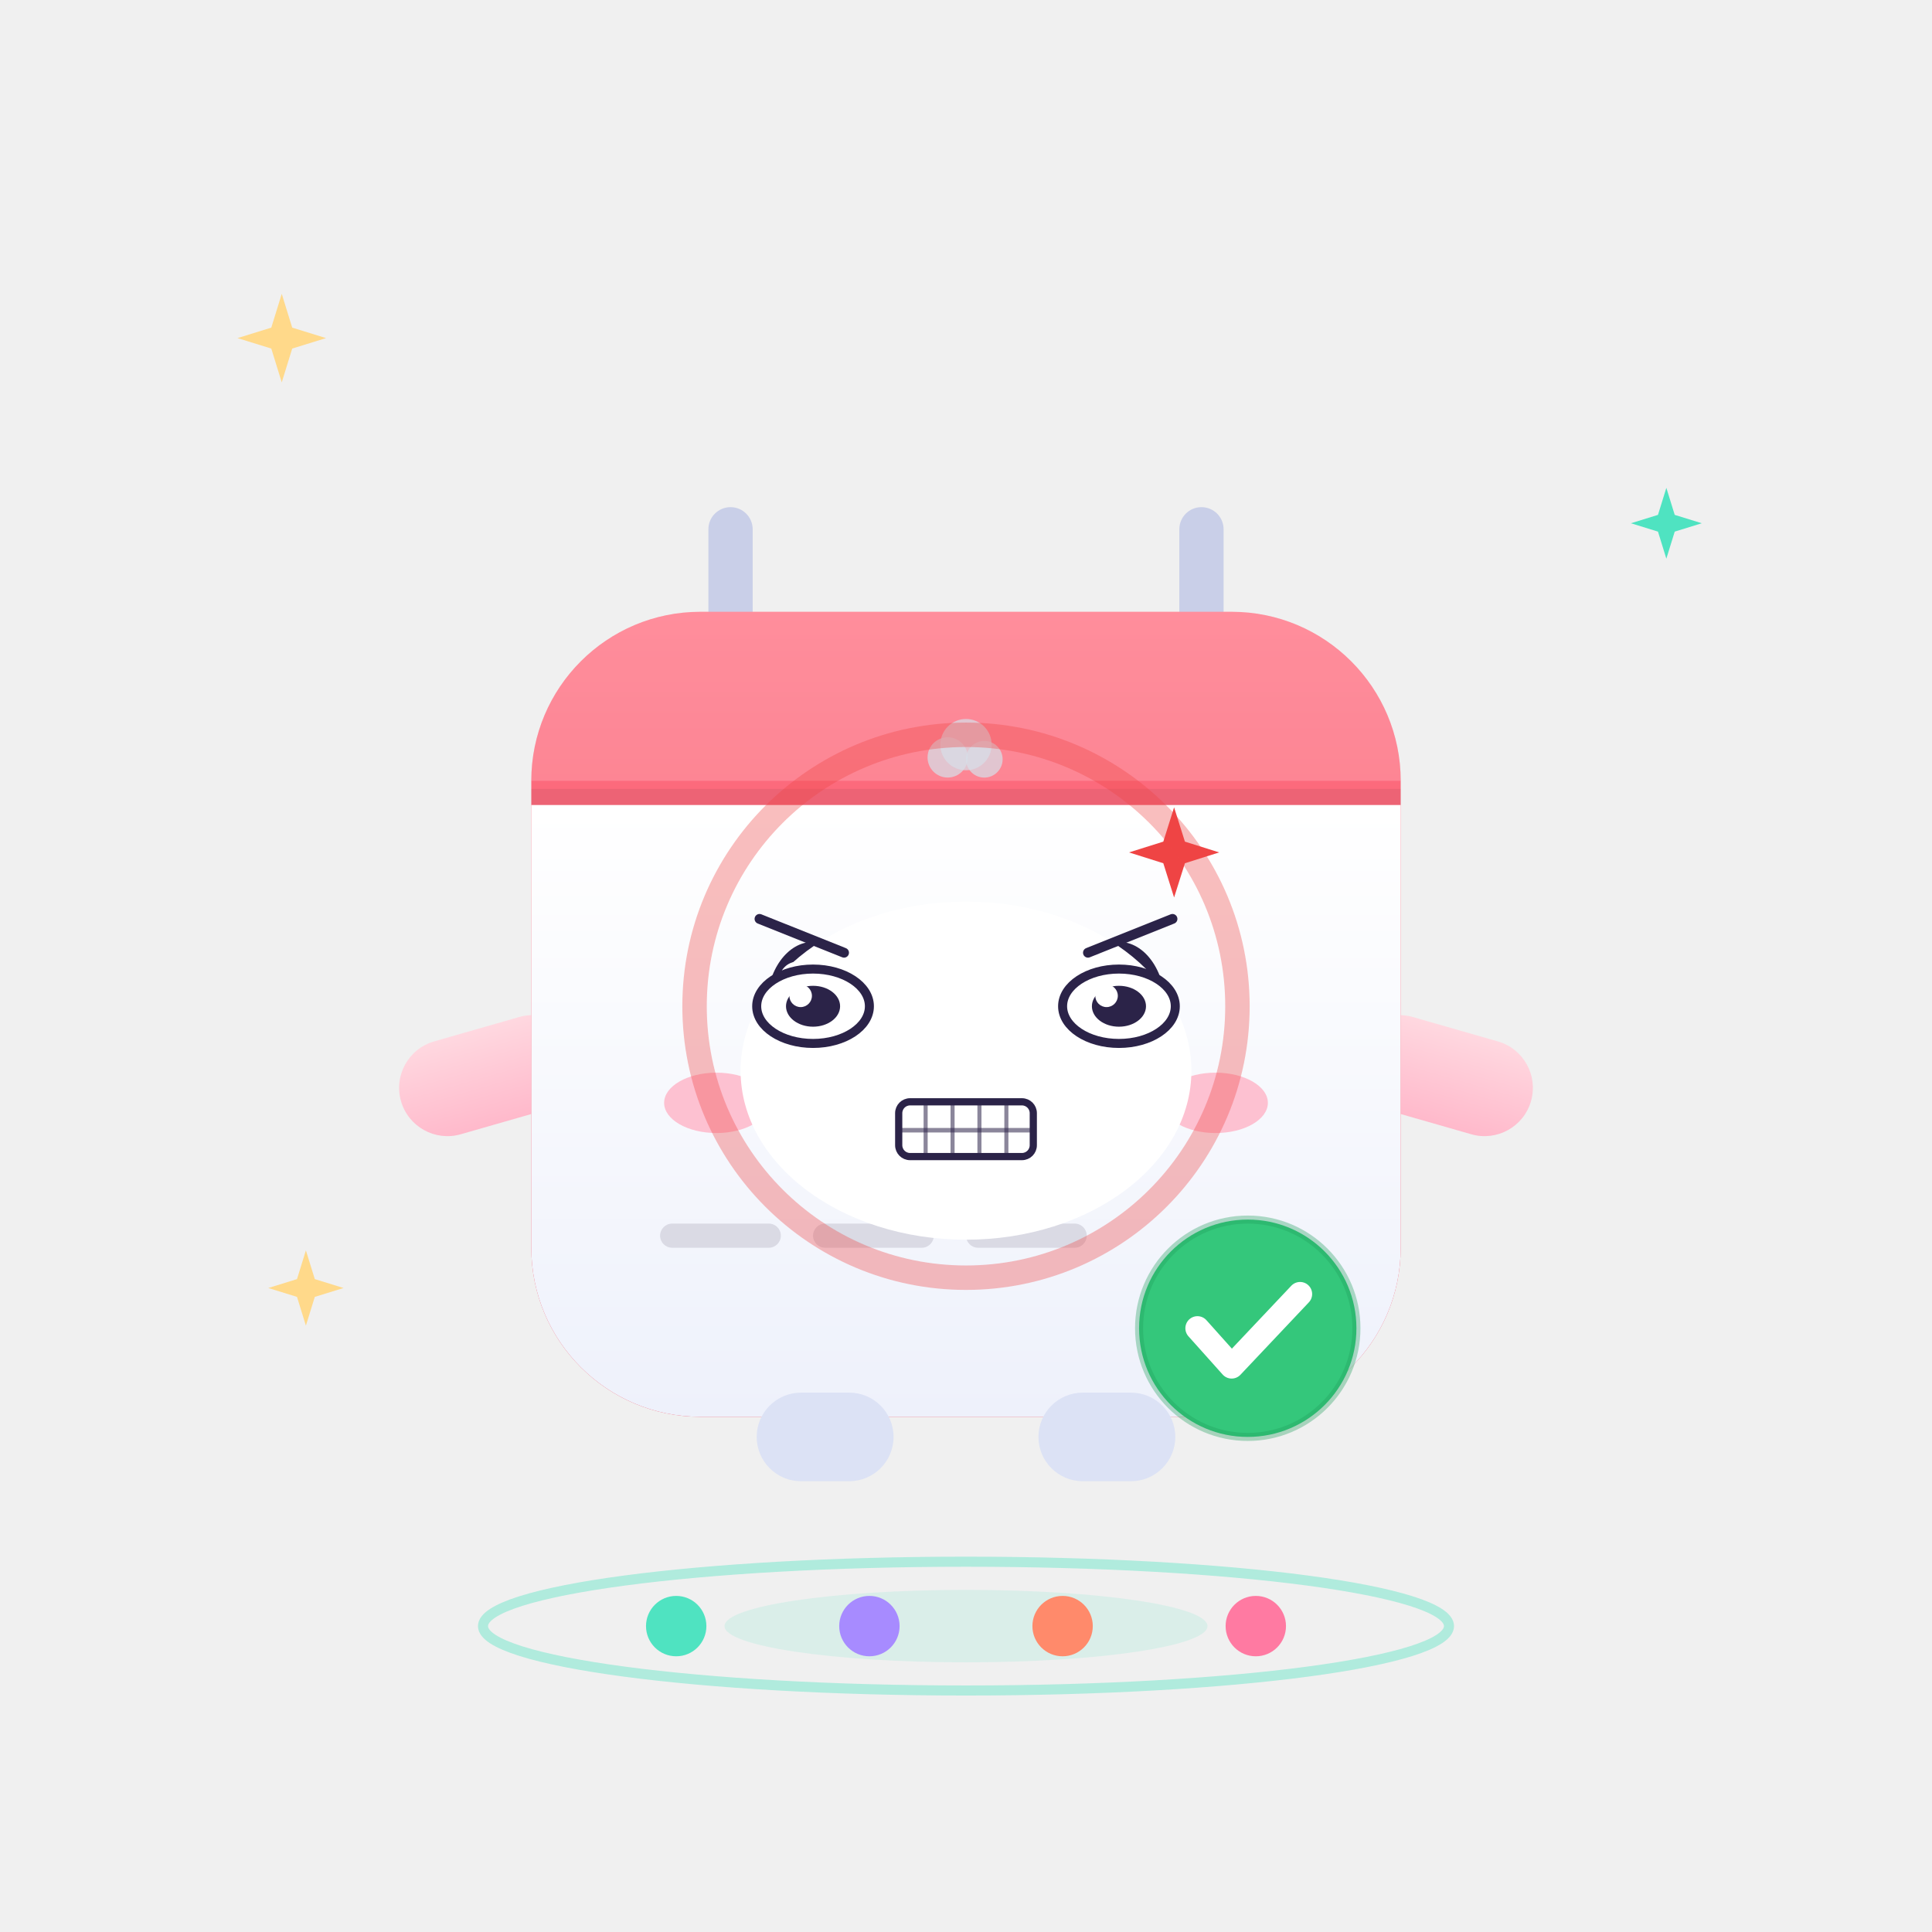
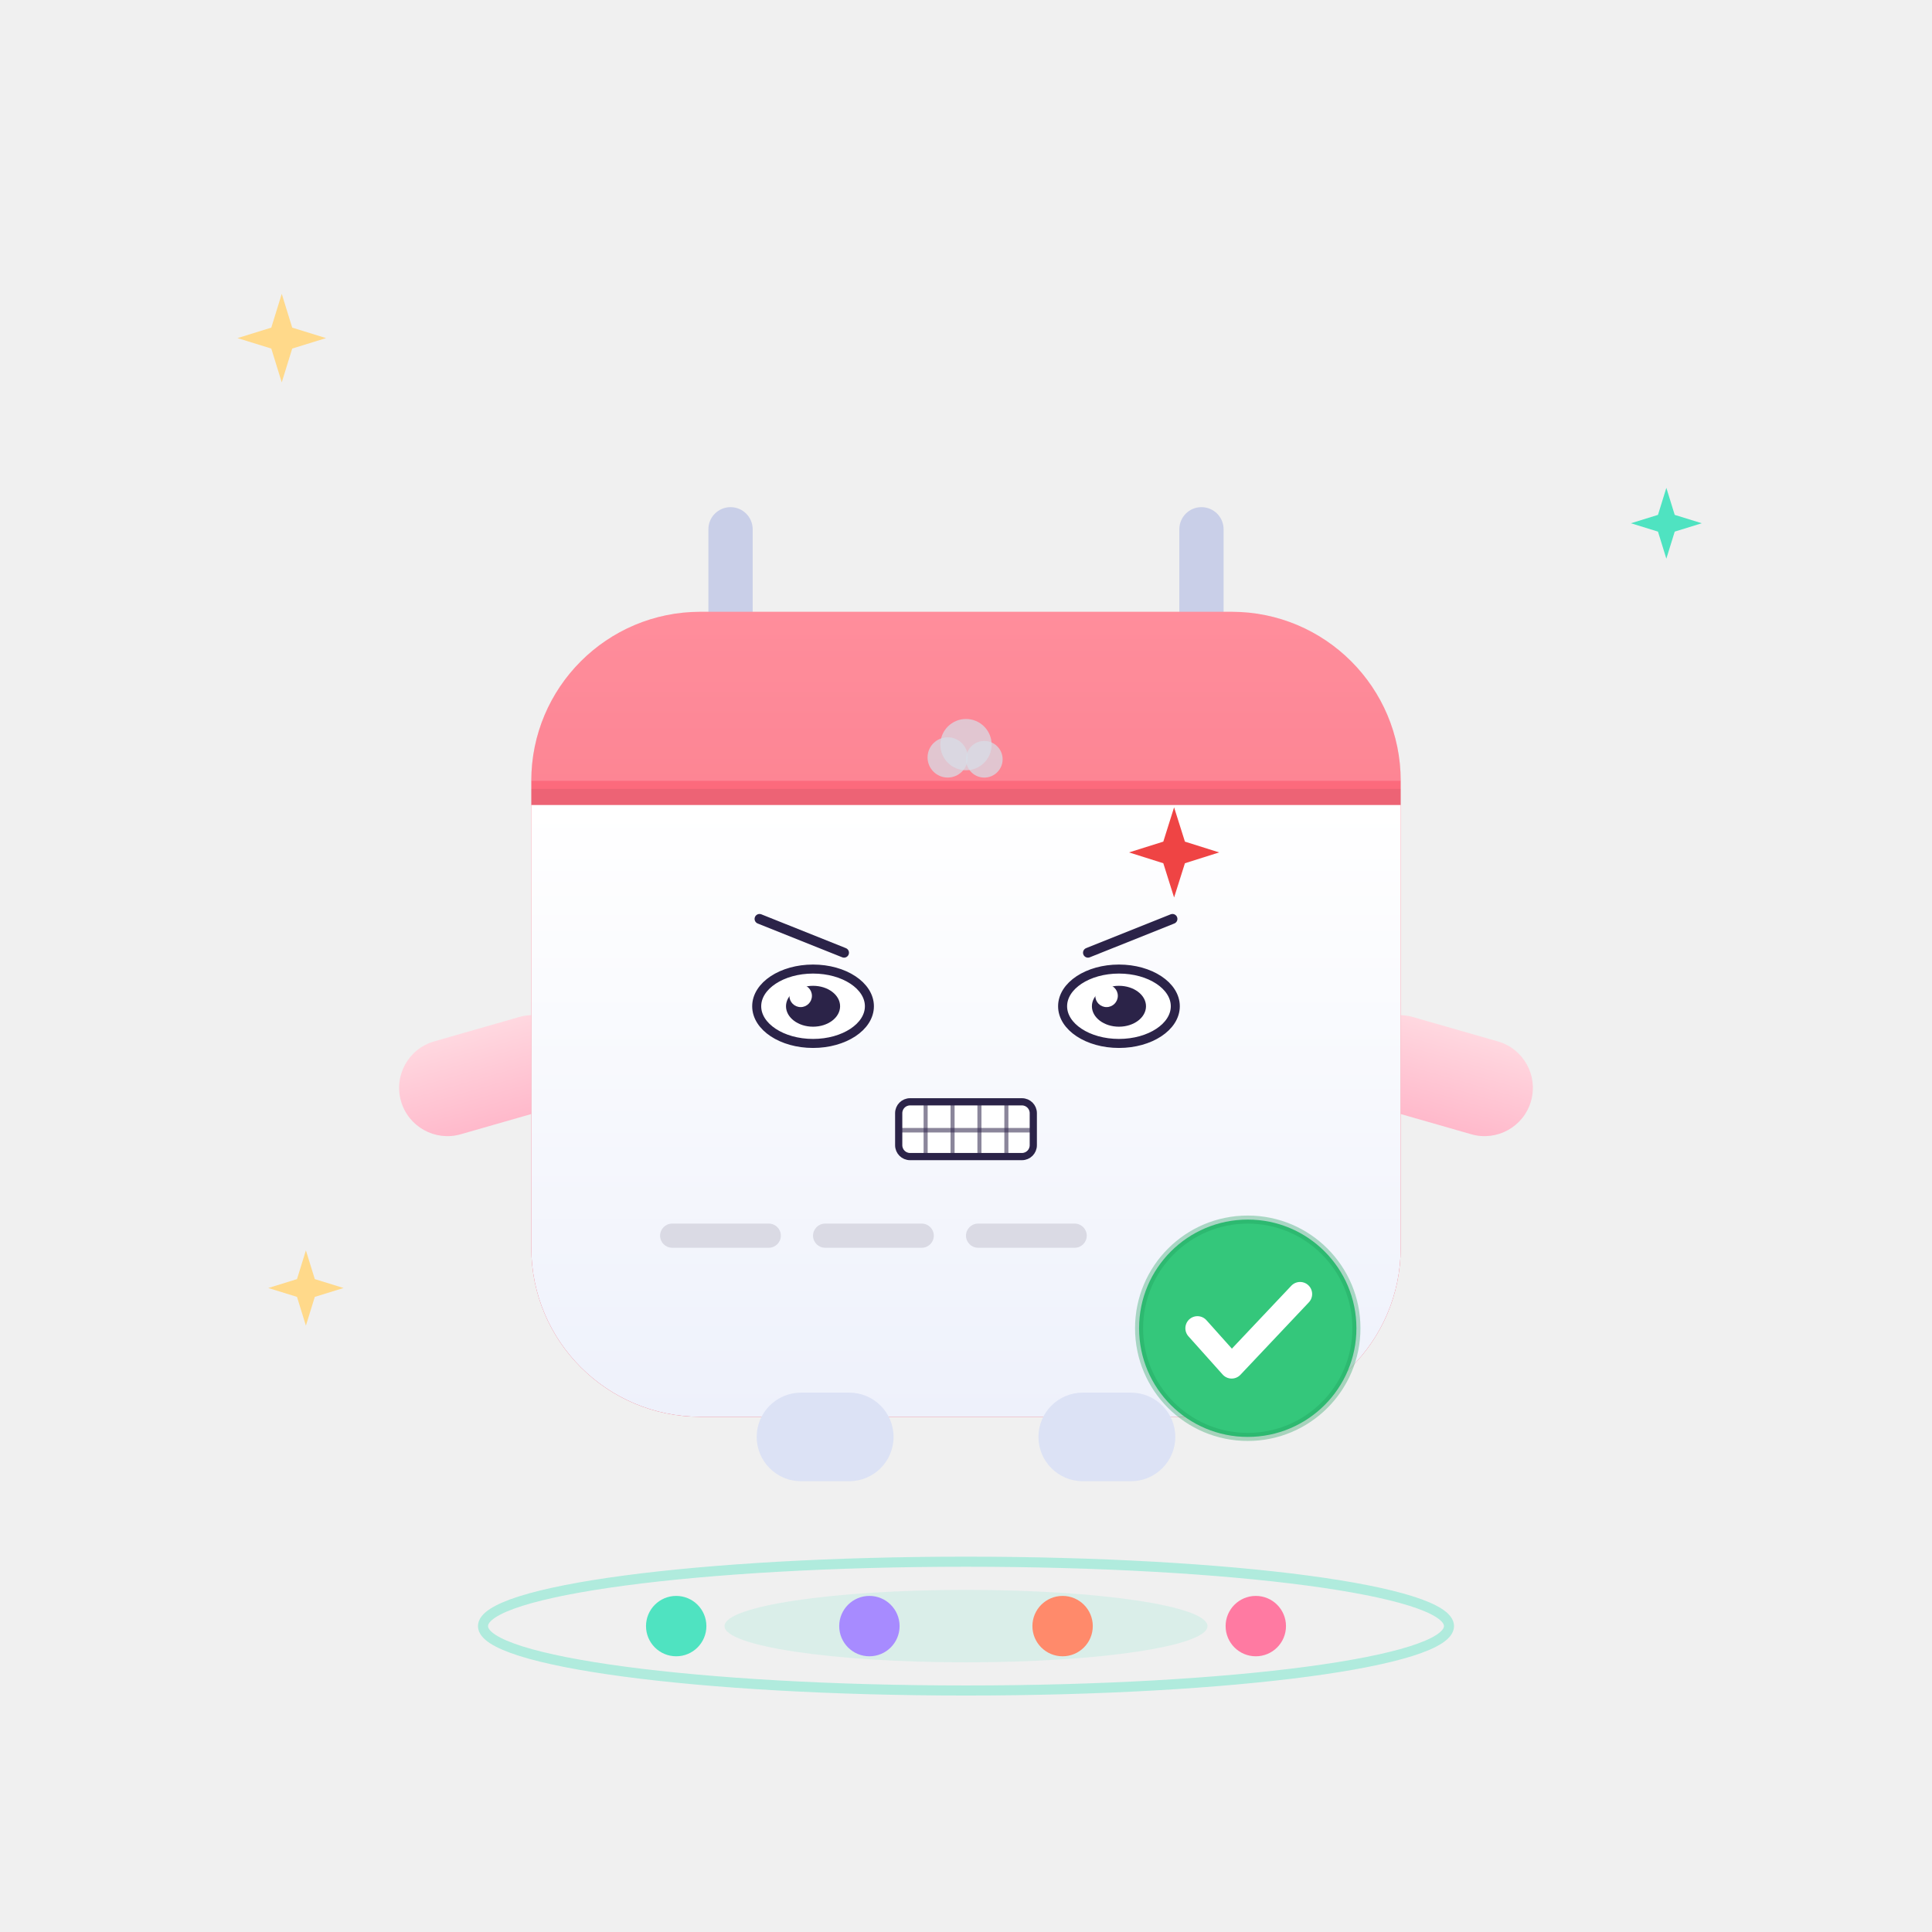
<svg xmlns="http://www.w3.org/2000/svg" viewBox="0 0 480 480" width="480" height="480" role="img" aria-label="小约 · 愤怒 Angry">
  <style>
.ex-motion { animation: ex-shake 0.24s ease-in-out infinite; transform-box: fill-box; transform-origin: 50% 50%; }
.ex-anim-tear { animation: ex-tear 1.8s ease-in infinite; transform-box: fill-box; transform-origin: center; }
.ex-anim-sweat { animation: ex-tear 1.5s ease-in infinite; transform-box: fill-box; transform-origin: center; }
.ex-anim-heart { animation: ex-heart 2.2s ease-out infinite; transform-box: fill-box; transform-origin: center; }
.ex-anim-spark { animation: ex-spark 1.9s ease-in-out infinite; transform-box: fill-box; transform-origin: center; }
.ex-anim-rain { animation: ex-rain 1.4s linear infinite; transform-box: fill-box; transform-origin: center; }
.ex-anim-confetti { animation: ex-confetti 2.4s linear infinite; transform-box: fill-box; transform-origin: center; }
.ex-anim-pulse { animation: ex-pulse 1.6s ease-in-out infinite; transform-box: fill-box; transform-origin: center; }
.ex-anim-knock { animation: ex-knock 0.55s ease-in-out infinite; transform-box: fill-box; transform-origin: center; }
.ex-anim-knockline { animation: ex-knockline 0.55s ease-out infinite; transform-box: fill-box; transform-origin: center; }
.ex-anim-palm { animation: ex-palm 0.9s ease-in-out infinite; transform-box: fill-box; transform-origin: center; }
.ex-anim-steam { animation: ex-steam 1.8s ease-out infinite; transform-box: fill-box; transform-origin: center; }
.ex-anim-shock { animation: ex-shock 0.5s ease-in-out infinite; transform-box: fill-box; transform-origin: center; }
.ex-anim-please { animation: ex-please 1.4s ease-in-out infinite; transform-box: fill-box; transform-origin: center; }
.ex-anim-drift { animation: ex-drift 4.5s ease-in-out infinite; transform-box: fill-box; transform-origin: center; }
@keyframes ex-shake { 0%,100% { transform: translateX(0); } 20% { transform: translateX(-7.62px); } 40% { transform: translateX(7.62px); } 60% { transform: translateX(-4.93px); } 80% { transform: translateX(3.14px); } }
@keyframes ex-tear { 0% { transform: translateY(0); opacity: 0; } 18% { opacity: 1; } 100% { transform: translateY(15.4px); opacity: 0; } }
@keyframes ex-heart { 0% { transform: translateY(0) scale(.65); opacity: 0; } 20% { opacity: 1; } 100% { transform: translateY(-25.2px) scale(1.15); opacity: 0; } }
@keyframes ex-spark { 0%,100% { transform: scale(.6) rotate(0deg); opacity: .3; } 50% { transform: scale(1.15) rotate(25deg); opacity: 1; } }
@keyframes ex-rain { 0% { transform: translateY(0); opacity: 0; } 20% { opacity: 1; } 100% { transform: translateY(16.8px); opacity: 0; } }
@keyframes ex-confetti { 0% { transform: translateY(-4.9px) rotate(0deg); opacity: 1; } 100% { transform: translateY(22.4px) rotate(200deg); opacity: 0; } }
@keyframes ex-pulse { 0%,100% { transform: scale(1); opacity: .35; } 50% { transform: scale(1.18); opacity: .7; } }
@keyframes ex-knock { 0%,100% { transform: translateX(6.3px); } 35% { transform: translateX(0); } }
@keyframes ex-knockline { 0%,100% { transform: scaleX(.6); opacity: .35; } 35% { transform: scaleX(1); opacity: 1; } }
@keyframes ex-palm { 0%,100% { transform: translateY(0) rotate(0deg); } 50% { transform: translateY(-1.68px) rotate(-4deg); } }
@keyframes ex-steam { 0% { transform: translateY(0); opacity: .7; } 100% { transform: translateY(-12.6px); opacity: 0; } }
@keyframes ex-shock { 0%,100% { transform: scaleX(.7); opacity: .4; } 50% { transform: scaleX(1.25); opacity: 1; } }
@keyframes ex-please { 0%,100% { transform: translateY(0); } 50% { transform: translateY(-2.52px); } }
@keyframes ex-drift { 0%,100% { transform: translateY(0); } 50% { transform: translateY(-2.8px); } }
@media (prefers-reduced-motion: reduce) {
  .ex-motion, [class*="ex-anim-"] { animation: none !important; }
}
</style>
  <g class="ex-motion ex-angry">
    <g class="ex-base">
      <defs>
        <linearGradient id="pageGrad" x1="0" y1="0" x2="0" y2="1">
          <stop offset="0%" stop-color="#FFFFFF" />
          <stop offset="100%" stop-color="#EEF1FB" />
        </linearGradient>
        <linearGradient id="headGrad" x1="0" y1="0" x2="0" y2="1">
          <stop offset="0%" stop-color="#FF7586" />
          <stop offset="100%" stop-color="#F04159" />
        </linearGradient>
        <linearGradient id="armGrad" x1="0" y1="0" x2="0" y2="1">
          <stop offset="0%" stop-color="#FFD8E0" />
          <stop offset="100%" stop-color="#FFB9CB" />
        </linearGradient>
      </defs>
      <ellipse cx="240" cy="404" rx="120" ry="16" fill="none" stroke="#4FE3C1" stroke-width="2.5" opacity="0.4">
    
  </ellipse>
      <ellipse cx="240" cy="404" rx="60" ry="9" fill="#4FE3C1" opacity="0.14">
    
  </ellipse>
      <g>
        <circle cx="168" cy="404" r="7.5" fill="#4FE3C1" />
        <circle cx="216" cy="404" r="7.5" fill="#A78BFF" />
        <circle cx="264" cy="404" r="7.5" fill="#FF8A6B" />
        <circle cx="312" cy="404" r="7.5" fill="#FF7AA2" />
      </g>
      <g>
        <rect x="176" y="126" width="11" height="46" rx="5.5" fill="#C9CFE8" />
        <rect x="293" y="126" width="11" height="46" rx="5.5" fill="#C9CFE8" />
        <g>
          <rect x="98" y="250" width="46" height="24" rx="12" fill="url(#armGrad)" transform="rotate(-16 140 262)" />
        </g>
        <rect x="336" y="250" width="46" height="24" rx="12" fill="url(#armGrad)" transform="rotate(16 340 262)" />
        <rect x="132" y="152" width="216" height="200" rx="42" fill="url(#headGrad)" />
        <path d="M132 200 L348 200 L348 310 A42 42 0 0 1 306 352 L174 352 A42 42 0 0 1 132 310 Z" fill="url(#pageGrad)" />
        <path d="M132 194 A42 42 0 0 1 174 152 L306 152 A42 42 0 0 1 348 194 Z" fill="#FFFFFF" opacity="0.18" />
        <path d="M132 198 H348" stroke="#000000" stroke-width="4" opacity="0.06" />
-         <g transform="translate(202 250)">
-           <g>
-             <ellipse rx="11.5" ry="16" fill="#2B2348" />
-             <circle cx="-3.8" cy="-6.5" r="4.6" fill="#FFFFFF" />
-             <circle cx="2.8" cy="4.6" r="2.1" fill="#8FF0DC" opacity="0.9" />
-           </g>
-         </g>
-         <g transform="translate(278 250)">
-           <g>
-             <ellipse rx="11.5" ry="16" fill="#2B2348" />
-             <circle cx="-3.8" cy="-6.5" r="4.6" fill="#FFFFFF" />
-             <circle cx="2.8" cy="4.6" r="2.1" fill="#8FF0DC" opacity="0.9" />
-           </g>
-         </g>
-         <ellipse cx="178" cy="274" rx="13" ry="7.5" fill="#FFB3C6" opacity="0.8" />
-         <ellipse cx="302" cy="274" rx="13" ry="7.5" fill="#FFB3C6" opacity="0.8" />
-         <path d="M229 276 Q240 287 251 276" stroke="#2B2348" stroke-width="4" stroke-linecap="round" fill="none" opacity="0.75" />
        <rect x="164" y="304" width="30" height="6" rx="3" fill="#2B2348" opacity="0.13" />
        <rect x="202" y="304" width="30" height="6" rx="3" fill="#2B2348" opacity="0.13" />
        <rect x="240" y="304" width="30" height="6" rx="3" fill="#2B2348" opacity="0.13" />
        <g transform="translate(310 330)">
          <g>
            <circle r="27" fill="#34C77B" />
            <circle r="27" fill="none" stroke="#1F9E5C" stroke-width="2" opacity="0.35" />
            <path d="M-12.5 0 l8.5 9.5 l17 -18" stroke="#FFFFFF" stroke-width="6" stroke-linecap="round" stroke-linejoin="round" fill="none" />
          </g>
        </g>
        <rect x="188" y="346" width="34" height="22" rx="11" fill="#DCE2F5" />
        <rect x="258" y="346" width="34" height="22" rx="11" fill="#DCE2F5" />
      </g>
      <g transform="translate(70 84)">
        <path d="M0 -11 L2.6 -2.6 L11 0 L2.6 2.6 L0 11 L-2.6 2.6 L-11 0 L-2.6 -2.6 Z" fill="#FFD98A" />
      </g>
      <g transform="translate(414 130) scale(0.8)">
        <path d="M0 -11 L2.6 -2.6 L11 0 L2.6 2.6 L0 11 L-2.6 2.6 L-11 0 L-2.6 -2.6 Z" fill="#4FE3C1" />
      </g>
      <g transform="translate(76 320) scale(0.85)">
        <path d="M0 -11 L2.6 -2.6 L11 0 L2.6 2.6 L0 11 L-2.6 2.6 L-11 0 L-2.6 -2.6 Z" fill="#FFD98A" />
      </g>
    </g>
    <g class="ex-face">
-       <ellipse cx="240" cy="266" rx="56" ry="42" fill="#FFFFFF" />
      <path d="M 188.7,228.3 L 209.7,236.7" stroke="#2B2348" stroke-width="2.45" stroke-linecap="round" />
      <path d="M 291.3,228.3 L 270.3,236.7" stroke="#2B2348" stroke-width="2.45" stroke-linecap="round" />
      <ellipse cx="202" cy="250" rx="14" ry="9.24" fill="#FFFFFF" stroke="#2B2348" stroke-width="2.24" />
      <ellipse cx="202" cy="250" rx="6.72" ry="5.08" fill="#2B2348" />
      <circle cx="198.92" cy="247.41" r="2.8" fill="#FFFFFF" />
      <ellipse cx="278" cy="250" rx="14" ry="9.24" fill="#FFFFFF" stroke="#2B2348" stroke-width="2.24" />
      <ellipse cx="278" cy="250" rx="6.72" ry="5.08" fill="#2B2348" />
      <circle cx="274.92" cy="247.41" r="2.8" fill="#FFFFFF" />
      <rect x="223.28" y="273.74" width="33.44" height="13.61" rx="2.82" fill="#FFFFFF" stroke="#2B2348" stroke-width="1.79" />
      <path d="M 229.97,273.74 L 229.97,287.35" stroke="#2B2348" stroke-width="1.01" opacity=".55" />
      <path d="M 236.66,273.74 L 236.66,287.35" stroke="#2B2348" stroke-width="1.01" opacity=".55" />
      <path d="M 243.34,273.74 L 243.34,287.35" stroke="#2B2348" stroke-width="1.01" opacity=".55" />
      <path d="M 250.03,273.74 L 250.03,287.35" stroke="#2B2348" stroke-width="1.01" opacity=".55" />
      <path d="M 223.28,280.8 L 256.72,280.8" stroke="#2B2348" stroke-width="1.12" opacity=".55" />
      <g class="ex-anim-pulse">
        <path d="M 291.7,200.58 L 294.39,209.1 L 302.9,211.78 L 294.39,214.47 L 291.7,222.98 L 289.02,214.47 L 280.5,211.78 L 289.02,209.1 Z" fill="#EF4444" />
      </g>
      <g transform="translate(235.45 188.18)">
        <circle class="ex-anim-steam" style="animation-delay:0.0s" r="5" fill="#D7DEE8" opacity=".72" />
      </g>
      <g transform="translate(240 185)">
        <circle class="ex-anim-steam" style="animation-delay:0.28s" r="6.37" fill="#D7DEE8" opacity=".72" />
      </g>
      <g transform="translate(244.55 188.64)">
        <circle class="ex-anim-steam" style="animation-delay:0.56s" r="4.55" fill="#D7DEE8" opacity=".72" />
      </g>
-       <circle class="ex-anim-pulse" cx="240" cy="250" r="67.44" fill="none" stroke="#EF4444" stroke-width="6.07" opacity=".35" />
    </g>
  </g>
</svg>
